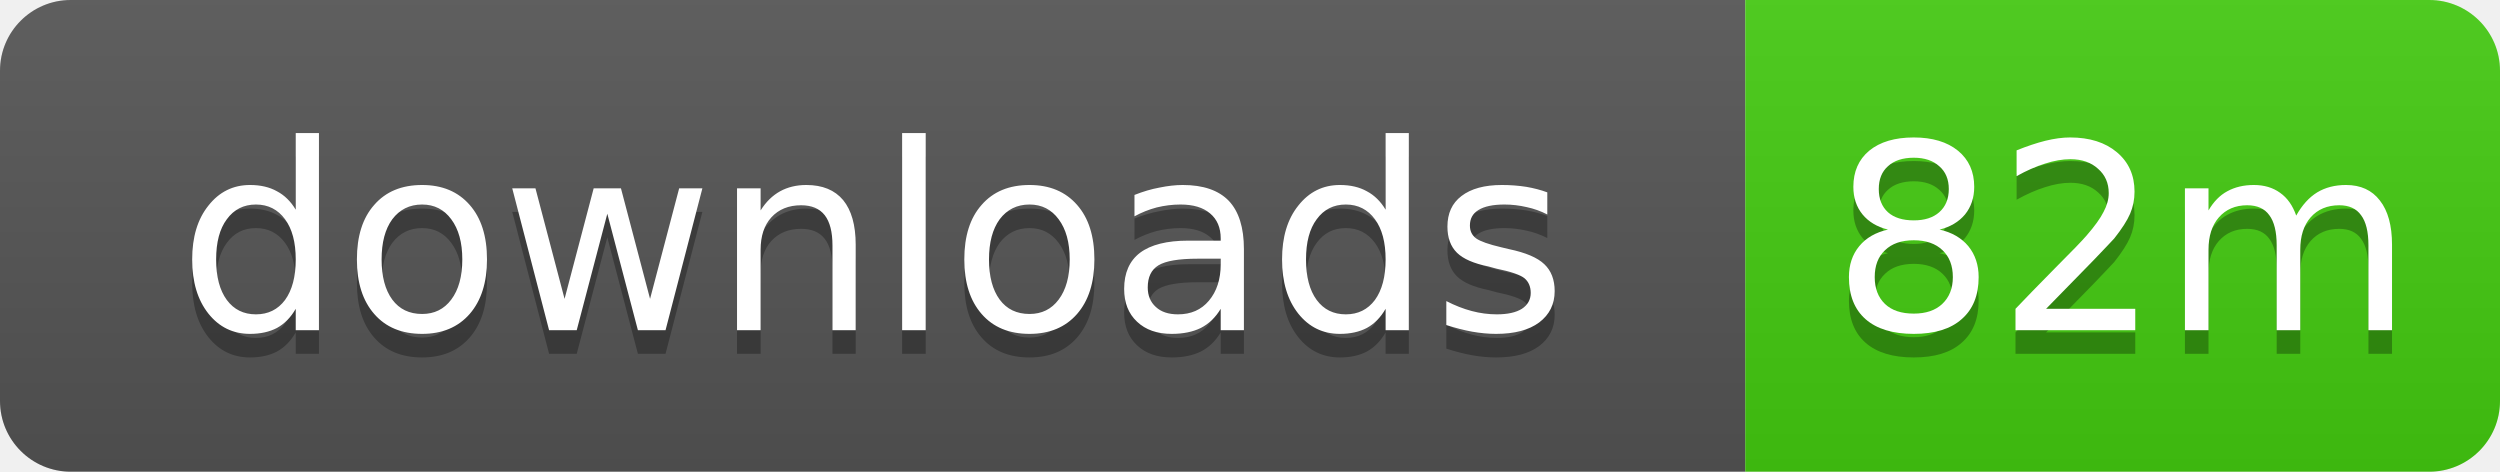
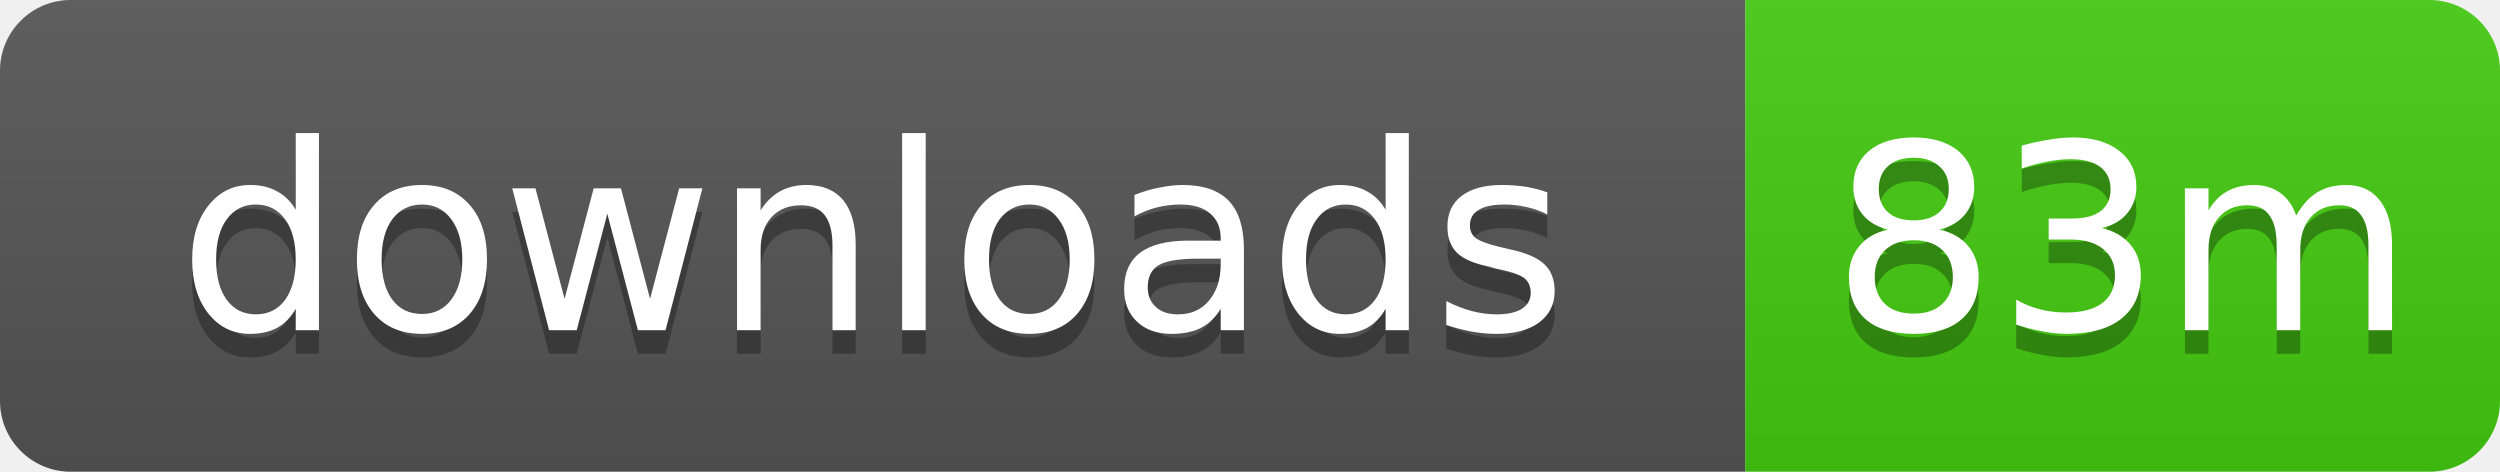
- <svg xmlns="http://www.w3.org/2000/svg" width="106" height="20" role="img" aria-label="downloads: 82m">
+ <svg xmlns="http://www.w3.org/2000/svg" width="106" height="20" role="img" aria-label="downloads: 83m">
  <linearGradient id="s" x2="0" y2="100%">
    <stop offset="0" stop-color="#bbb" stop-opacity=".1" />
    <stop offset="1" stop-opacity=".1" />
  </linearGradient>
  <clipPath id="r">
    <rect width="106" height="20" rx="3" />
  </clipPath>
  <g clip-path="url(#r)">
    <rect width="74" height="20" fill="#555" />
    <rect x="74" width="32" height="20" fill="#4c1" />
    <rect width="106" height="20" fill="url(#s)" />
  </g>
  <g fill="#fff" text-anchor="middle" font-family="Verdana,Geneva,DejaVu Sans,sans-serif" text-rendering="geometricPrecision" font-size="11">
    <text x="37" y="15" fill="#010101" fill-opacity=".3">downloads</text>
    <text x="37" y="14">downloads</text>
-     <text x="90" y="15" fill="#010101" fill-opacity=".3">82m</text>
-     <text x="90" y="14">82m</text>
+     <text x="90" y="15" fill="#010101" fill-opacity=".3">83m</text>
+     <text x="90" y="14">83m</text>
  </g>
</svg>
